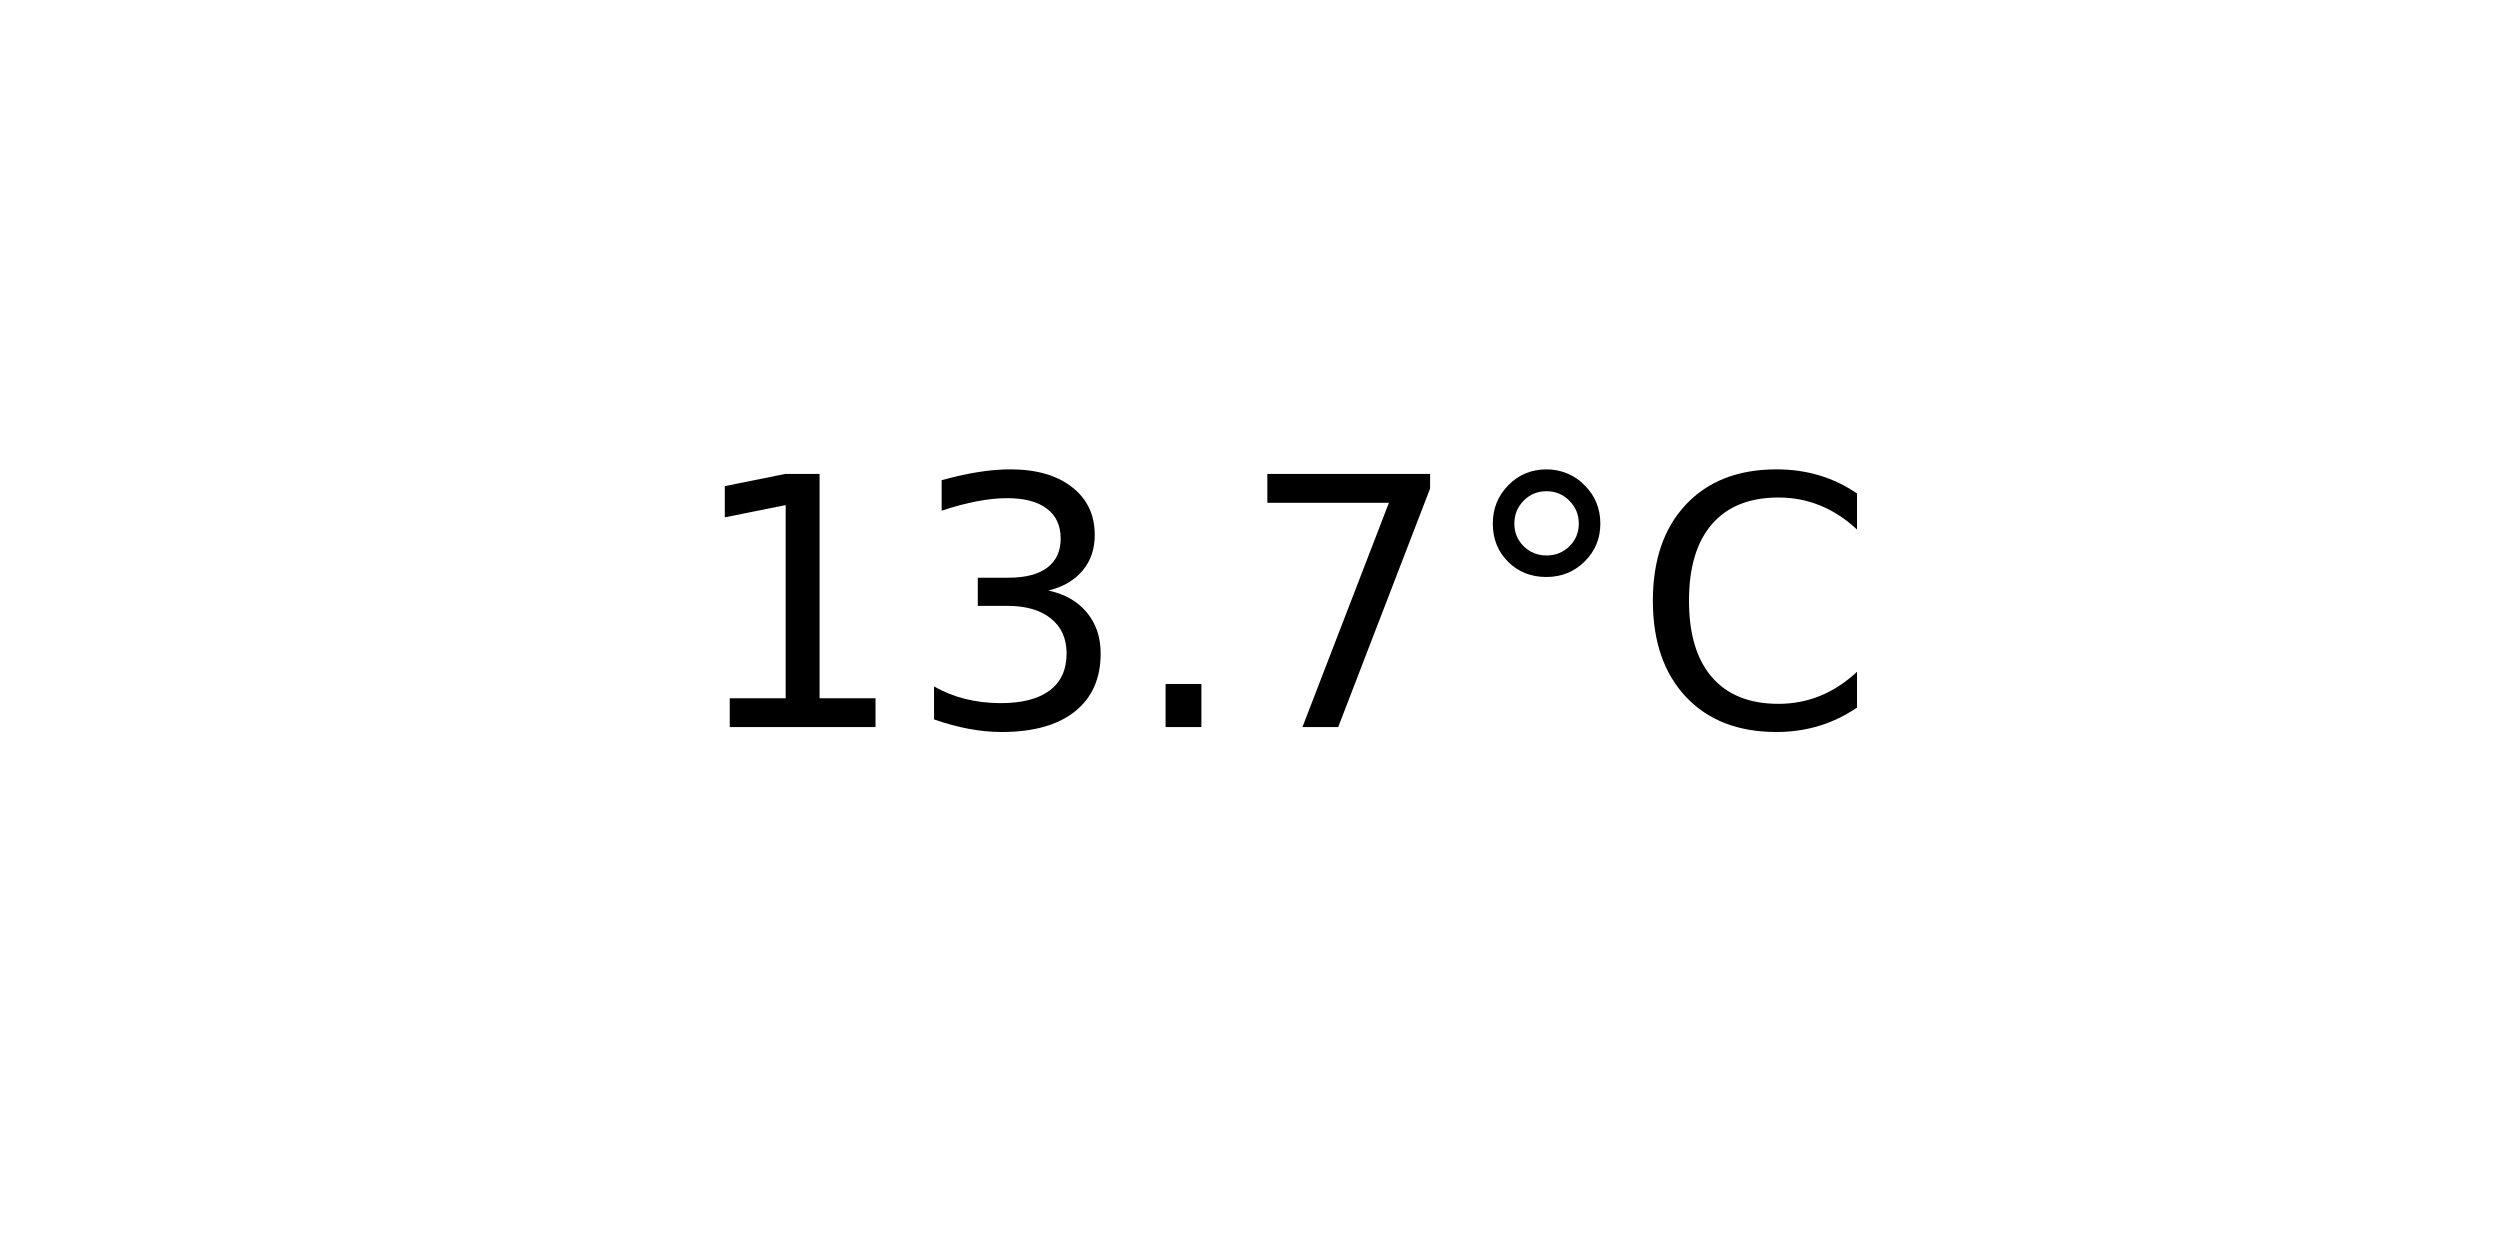
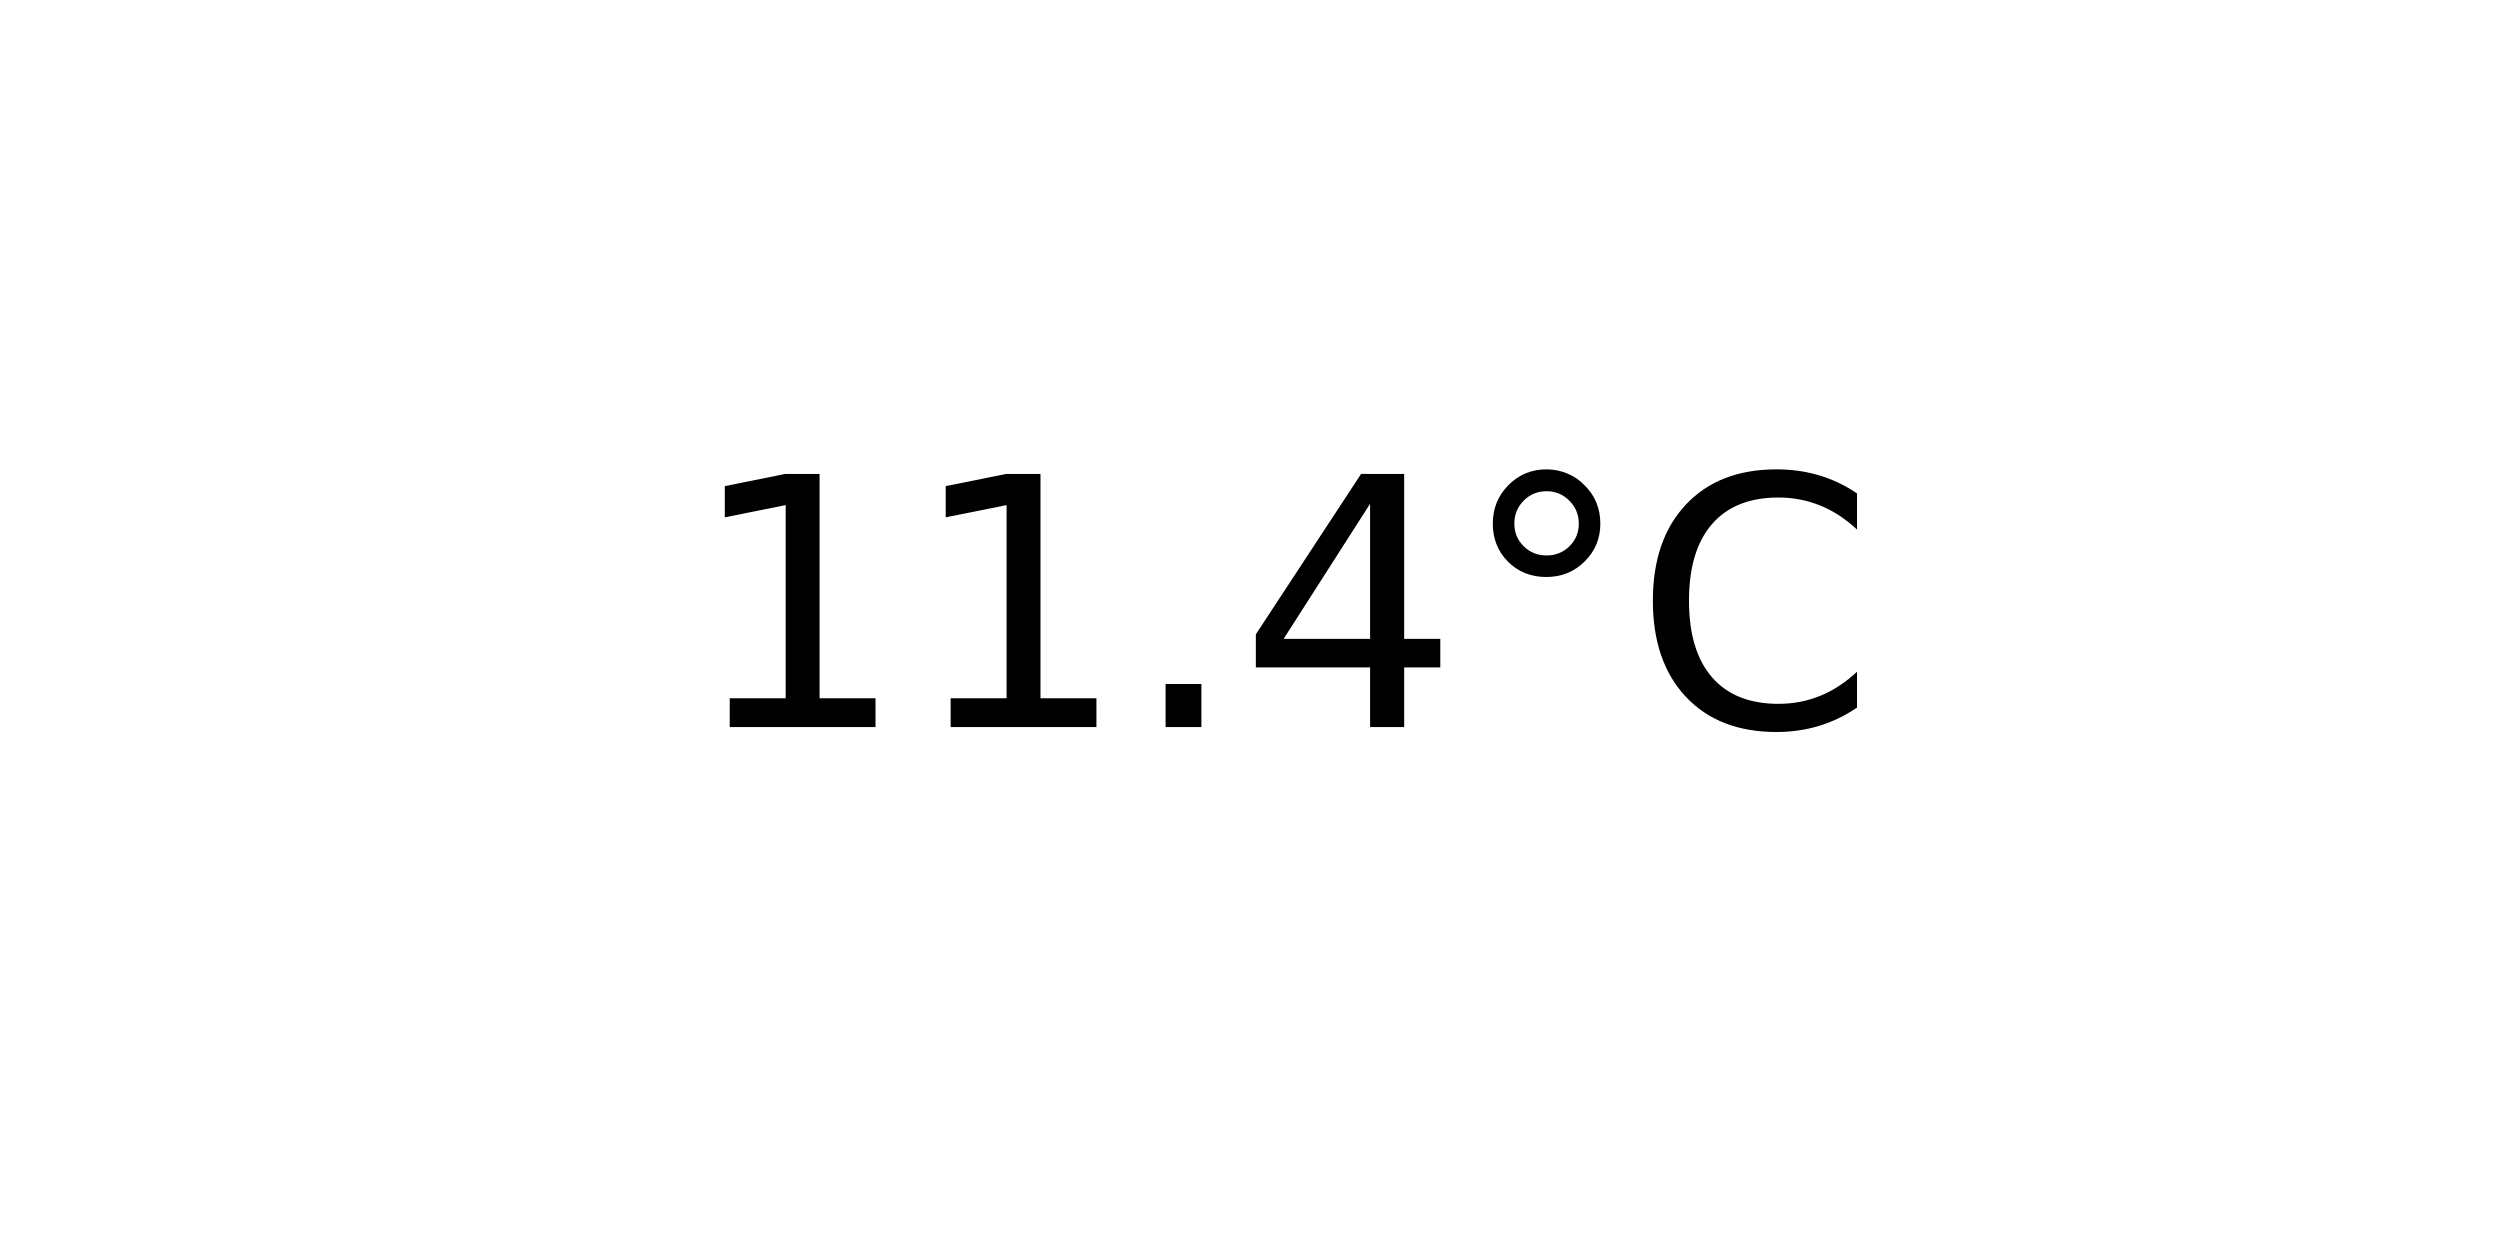
<svg xmlns="http://www.w3.org/2000/svg" xmlns:xlink="http://www.w3.org/1999/xlink" width="72pt" height="36pt" viewBox="0 0 72 36" version="1.1">
  <defs>
    <style type="text/css">*{stroke-linejoin: round; stroke-linecap: butt}</style>
  </defs>
  <g id="figure_1">
    <g id="axes_1">
      <g id="text_1">
        <g transform="translate(19.77578 20.93937) scale(0.1 -0.1)">
          <defs>
            <path id="DejaVuSans-31" d="M 794 531  L 1825 531  L 1825 4091  L 703 3866  L 703 4441  L 1819 4666  L 2450 4666  L 2450 531  L 3481 531  L 3481 0  L 794 0  L 794 531  z " transform="scale(0.015625)" />
-             <path id="DejaVuSans-33" d="M 2597 2516  Q 3050 2419 3304 2112  Q 3559 1806 3559 1356  Q 3559 666 3084 287  Q 2609 -91 1734 -91  Q 1441 -91 1130 -33  Q 819 25 488 141  L 488 750  Q 750 597 1062 519  Q 1375 441 1716 441  Q 2309 441 2620 675  Q 2931 909 2931 1356  Q 2931 1769 2642 2001  Q 2353 2234 1838 2234  L 1294 2234  L 1294 2753  L 1863 2753  Q 2328 2753 2575 2939  Q 2822 3125 2822 3475  Q 2822 3834 2567 4026  Q 2313 4219 1838 4219  Q 1578 4219 1281 4162  Q 984 4106 628 3988  L 628 4550  Q 988 4650 1302 4700  Q 1616 4750 1894 4750  Q 2613 4750 3031 4423  Q 3450 4097 3450 3541  Q 3450 3153 3228 2886  Q 3006 2619 2597 2516  z " transform="scale(0.015625)" />
            <path id="DejaVuSans-2e" d="M 684 794  L 1344 794  L 1344 0  L 684 0  L 684 794  z " transform="scale(0.015625)" />
-             <path id="DejaVuSans-37" d="M 525 4666  L 3525 4666  L 3525 4397  L 1831 0  L 1172 0  L 2766 4134  L 525 4134  L 525 4666  z " transform="scale(0.015625)" />
+             <path id="DejaVuSans-34" d="M 2419 4116  L 825 1625  L 2419 1625  L 2419 4116  z M 2253 4666  L 3047 4666  L 3047 1625  L 3713 1625  L 3713 1100  L 3047 1100  L 3047 0  L 2419 0  L 2419 1100  L 313 1100  L 313 1709  L 2253 4666  z " transform="scale(0.015625)" />
            <path id="DejaVuSans-b0" d="M 1600 4347  Q 1350 4347 1178 4173  Q 1006 4000 1006 3750  Q 1006 3503 1178 3333  Q 1350 3163 1600 3163  Q 1850 3163 2022 3333  Q 2194 3503 2194 3750  Q 2194 3997 2020 4172  Q 1847 4347 1600 4347  z M 1600 4750  Q 1800 4750 1984 4673  Q 2169 4597 2303 4453  Q 2447 4313 2519 4134  Q 2591 3956 2591 3750  Q 2591 3338 2302 3052  Q 2013 2766 1594 2766  Q 1172 2766 890 3047  Q 609 3328 609 3750  Q 609 4169 896 4459  Q 1184 4750 1600 4750  z " transform="scale(0.015625)" />
            <path id="DejaVuSans-43" d="M 4122 4306  L 4122 3641  Q 3803 3938 3442 4084  Q 3081 4231 2675 4231  Q 1875 4231 1450 3742  Q 1025 3253 1025 2328  Q 1025 1406 1450 917  Q 1875 428 2675 428  Q 3081 428 3442 575  Q 3803 722 4122 1019  L 4122 359  Q 3791 134 3420 21  Q 3050 -91 2638 -91  Q 1578 -91 968 557  Q 359 1206 359 2328  Q 359 3453 968 4101  Q 1578 4750 2638 4750  Q 3056 4750 3426 4639  Q 3797 4528 4122 4306  z " transform="scale(0.015625)" />
          </defs>
          <use xlink:href="#DejaVuSans-31" />
-           <use xlink:href="#DejaVuSans-33" x="63.623" />
+           <use xlink:href="#DejaVuSans-31" x="63.623" />
          <use xlink:href="#DejaVuSans-2e" x="127.246" />
-           <use xlink:href="#DejaVuSans-37" x="159.033" />
+           <use xlink:href="#DejaVuSans-34" x="159.033" />
          <use xlink:href="#DejaVuSans-b0" x="222.656" />
          <use xlink:href="#DejaVuSans-43" x="272.656" />
        </g>
      </g>
    </g>
  </g>
</svg>
